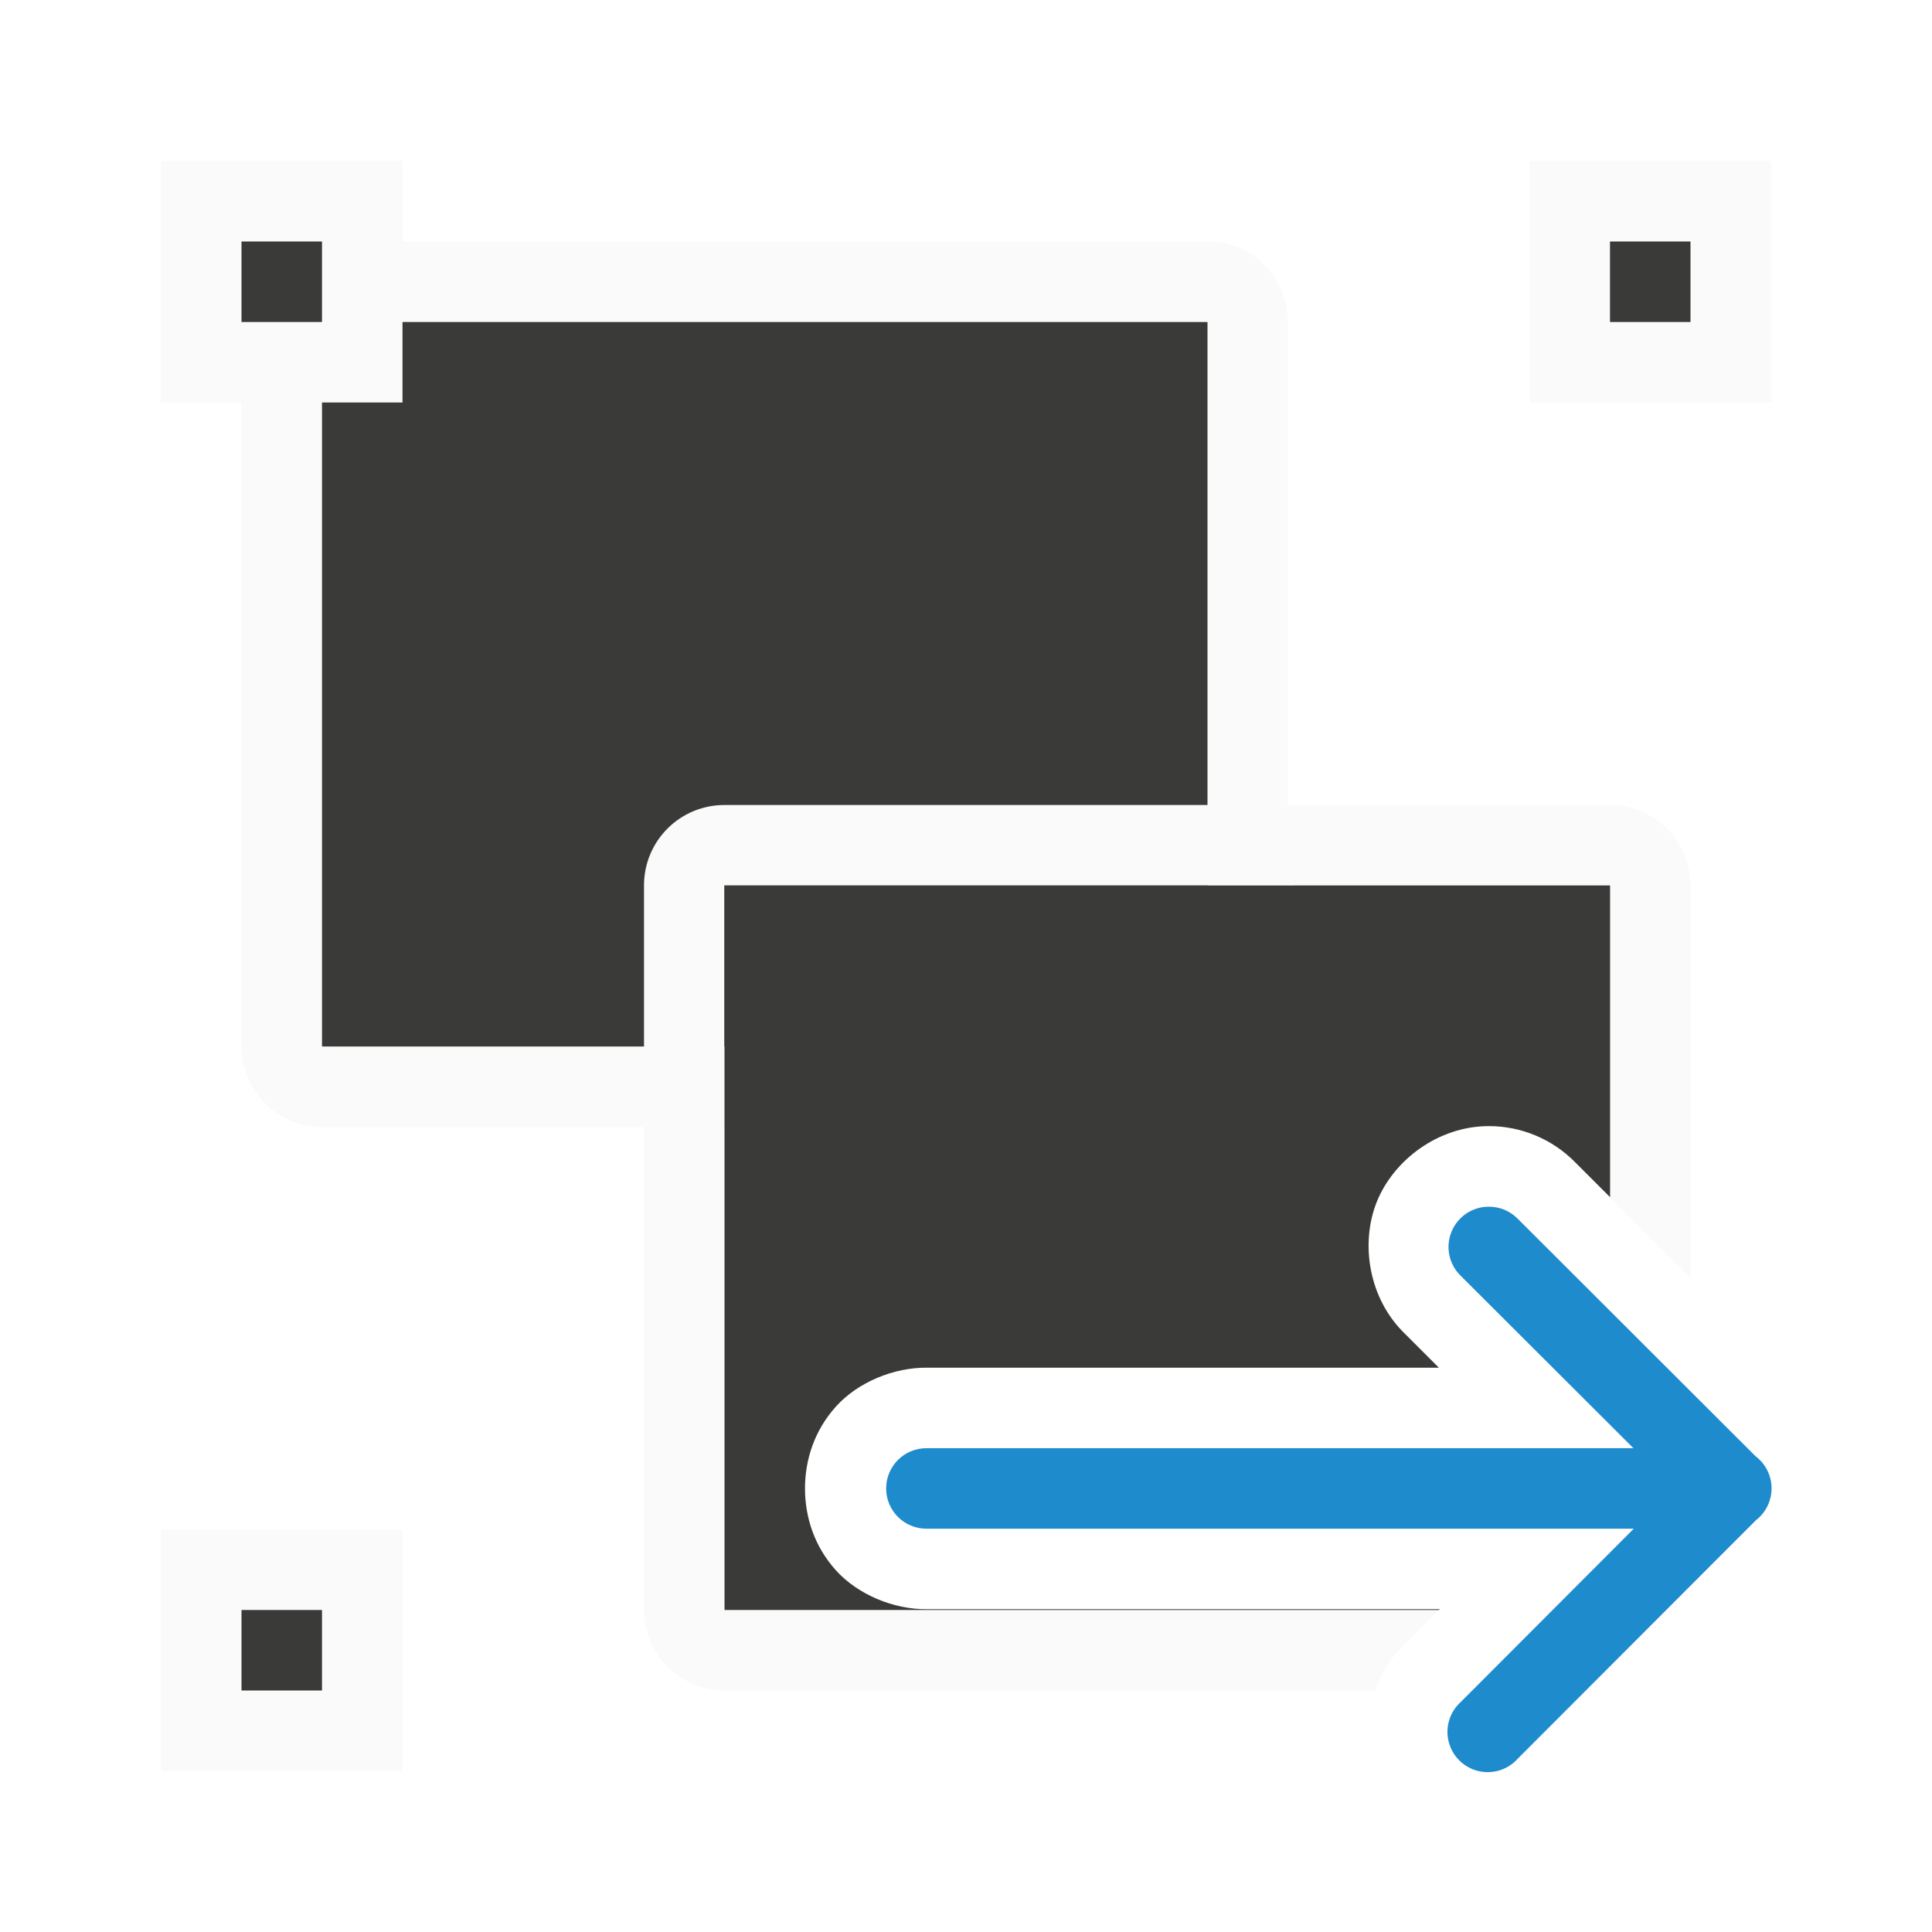
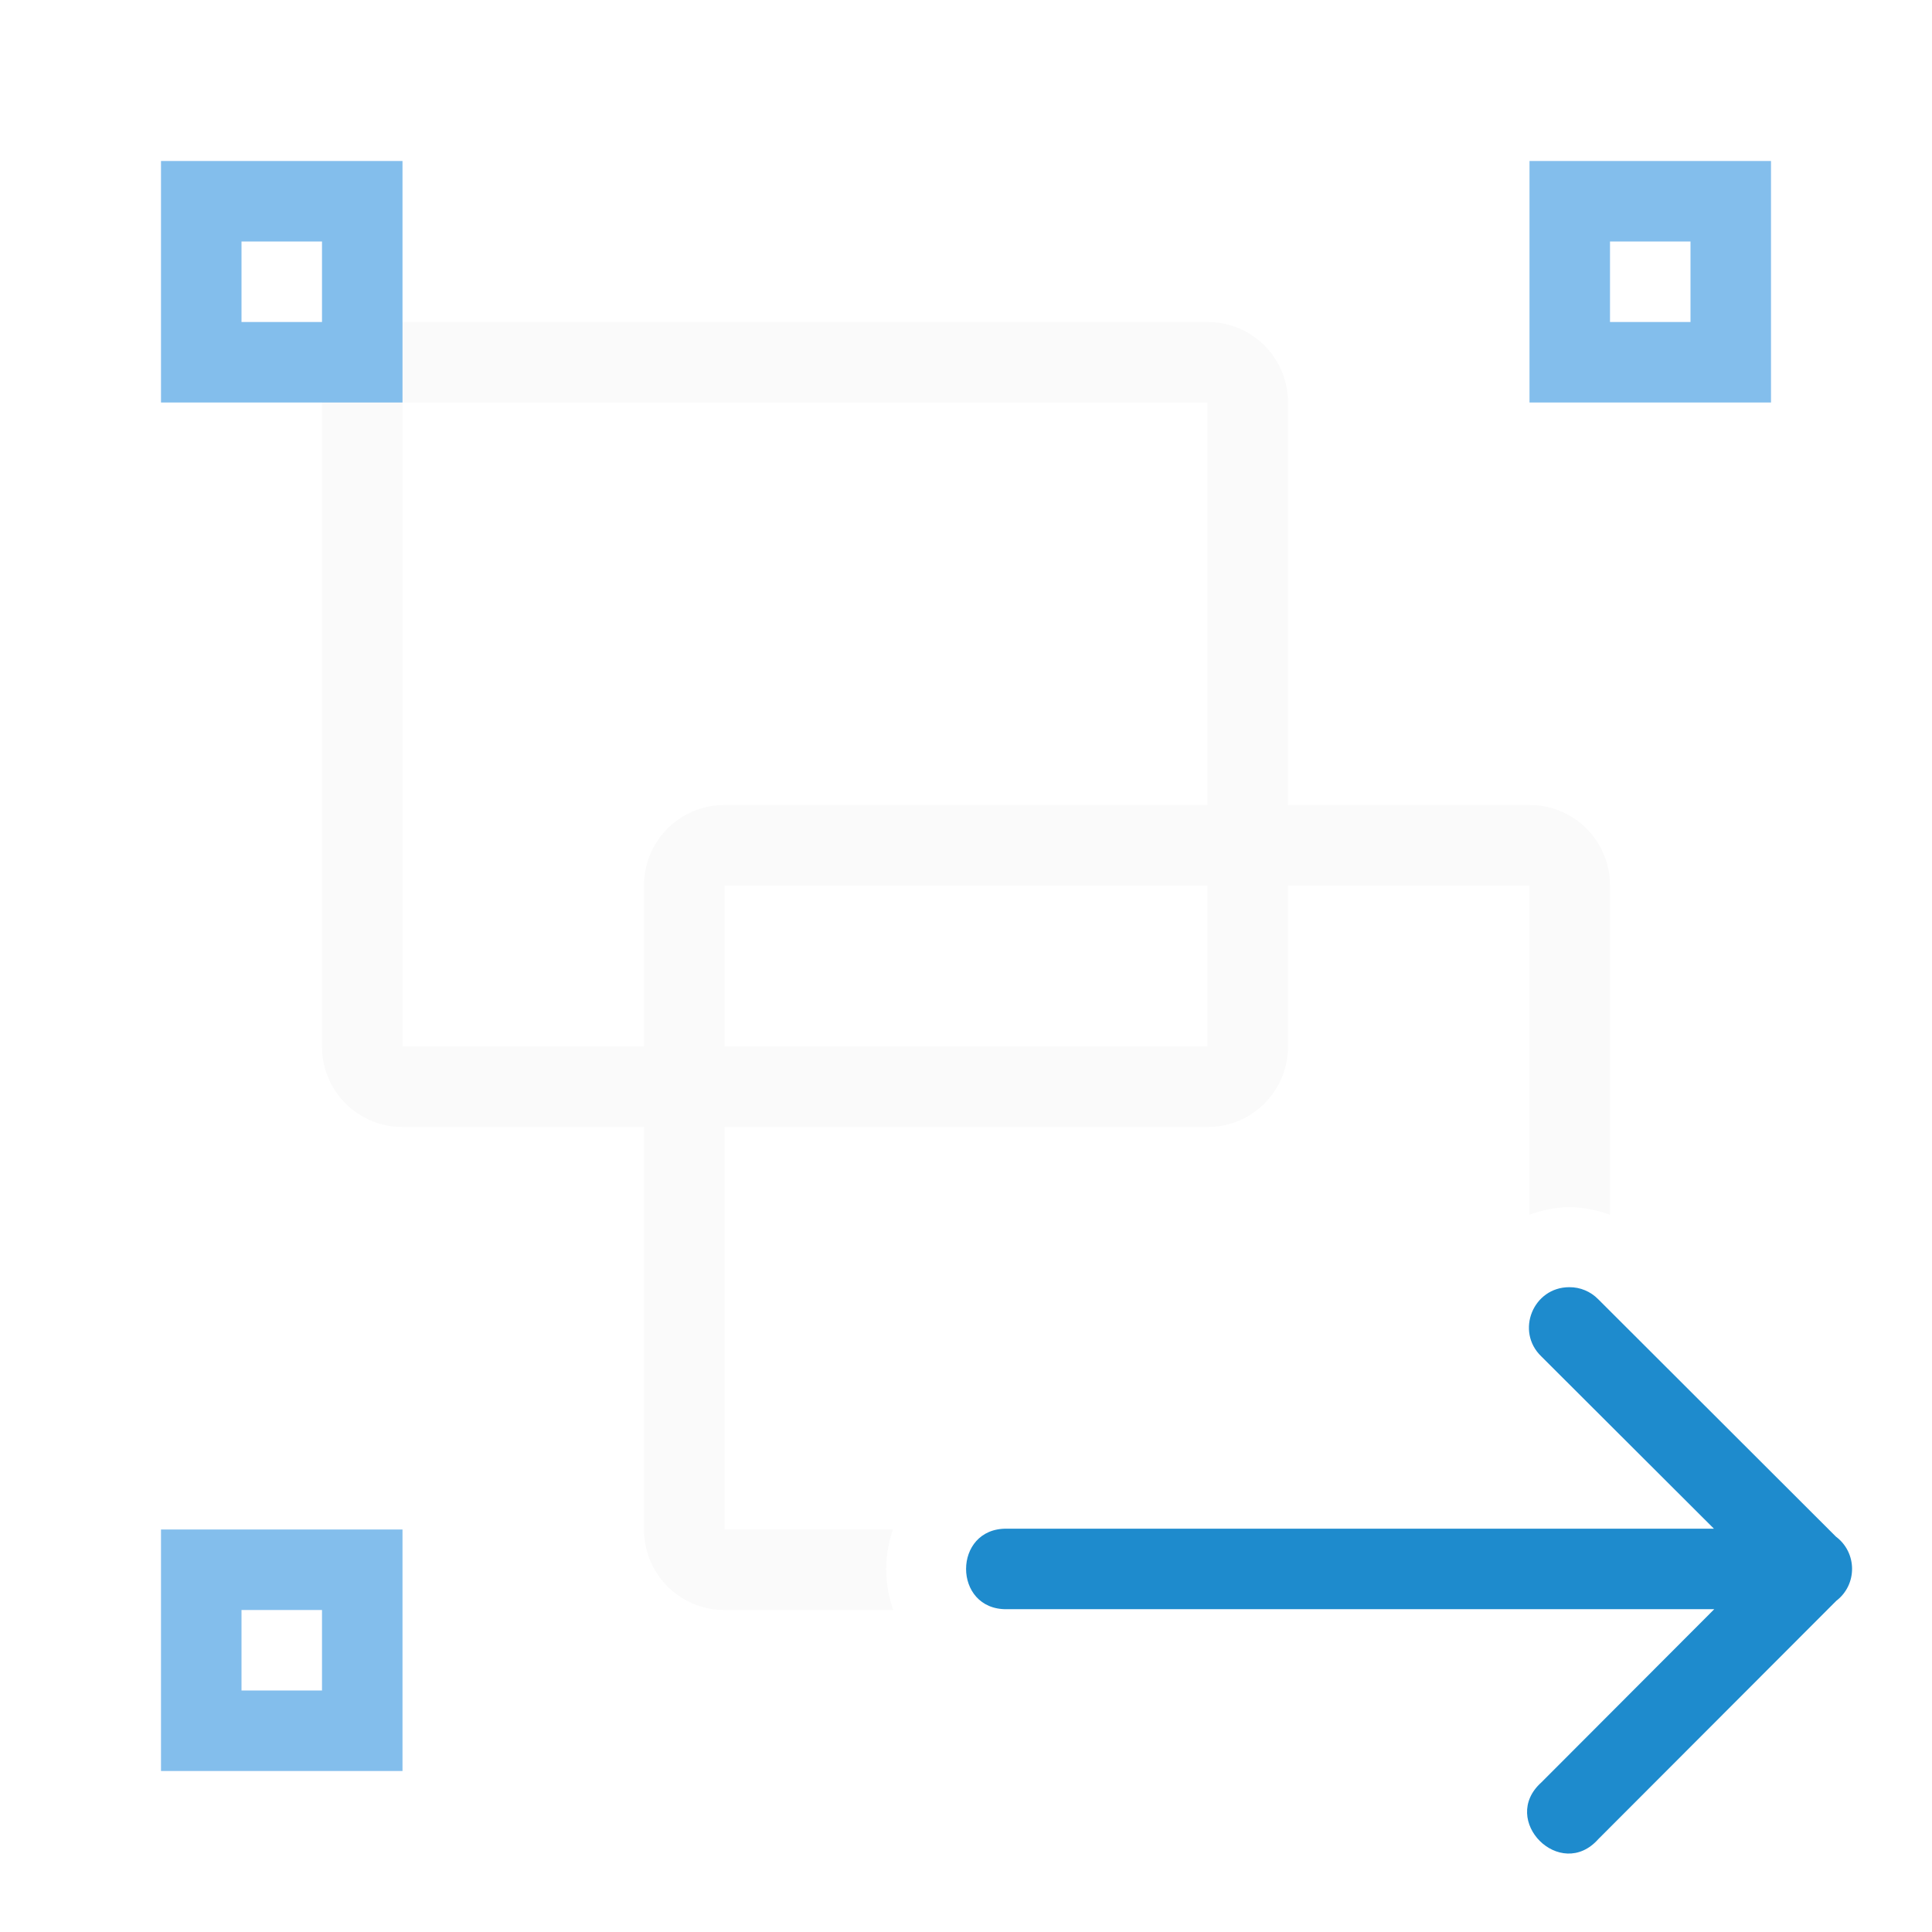
<svg xmlns="http://www.w3.org/2000/svg" viewBox="0 0 24 24">
-   <path d="m4 3c-.554 0-1 .446-1 1v9c0 .554.446 1 1 1h11c.554 0 1-.446 1-1v-9c0-.554-.446-1-1-1zm0 1h11v9h-11z" fill="#fafafa" />
-   <path d="m4 4h11v9h-11z" fill="#3a3a38" />
-   <g fill="#fafafa">
-     <path d="m9 10c-.554 0-1 .446-1 1v9c0 .554.446 1 1 1h8.076c.088-.229.225-.442.402-.602l.396-.398h-8.875v-9h11v3.873l1 .998v-4.871c0-.554-.446-1-1-1z" />
-     <path d="m2 2h3v3h-3z" />
-     <path d="m19 2h3v3h-3z" />
-     <path d="m2 19h3v3h-3z" />
+   <path d="m5 4c-.554 0-1 .446-1 1v8c0 .554.446 1 1 1h10c.554 0 1-.446 1-1v-8c0-.554-.446-1-1-1zm0 1h10v8h-10z" fill="#fafafa" />
+   <path d="m9 10c-.554 0-1 .446-1 1v8c0 .554.446 1 1 1h2.096c-.058-.167-.088-.34-.088-.51 0-.163.03-.329.084-.49h-2.092v-8h10v4.09c.155-.057.318-.093.49-.094h.002c.175-0.0.346.035.508.094v-4.09c0-.554-.446-1-1-1z" fill="#fafafa" />
+   <g fill="#83beec">
+     <path d="m2 2v3h3v-3zm1 1h1v1h-1z" />
+     <path d="m19 2v3h3v-3zm1 1h1v1h-1z" />
+     <path d="m2 19v3h3v-3zm1 1h1v1h-1z" />
  </g>
-   <g fill="#3a3a38">
-     <path d="m9 11v9h8.875l.01-.01h-6.363c-.42.006-.868-.183-1.139-.484-.271-.302-.383-.666-.383-1.016 0-.349.112-.714.383-1.016.271-.302.719-.49 1.139-.484h6.352l-.422-.422c-.453-.438-.556-1.125-.348-1.641.208-.514.758-.936 1.387-.938h.002c.404-.001.793.162 1.076.451l.432.432v-3.873z" />
-     <path d="m3 3h1v1h-1z" />
-     <path d="m20 3h1v1h-1z" />
-     <path d="m3 20h1v1h-1z" />
-   </g>
-   <path d="m18.494 14.99a.5.5 0 0 0 -.348.859l2.145 2.141h-8.783a.5.5 0 1 0 0 1h8.787l-2.148 2.152a.5.5 0 1 0 .707.705l2.957-2.961a.5.5 0 0 0 -.004-.797l-2.953-2.949a.5.5 0 0 0 -.359-.15z" fill="#1e8bcd" fill-rule="evenodd" />
+   <path d="m19.494 15.99c-.449 0-.671.547-.348.859l2.145 2.141h-8.783c-.676-.01-.676 1.01 0 1h8.787l-2.148 2.152c-.525.471.238 1.232.707.705l2.957-2.961c.263-.201.261-.598-.004-.797l-2.953-2.949c-.095-.097-.224-.151-.359-.15z" fill="#1e8bcd" fill-rule="evenodd" />
</svg>
